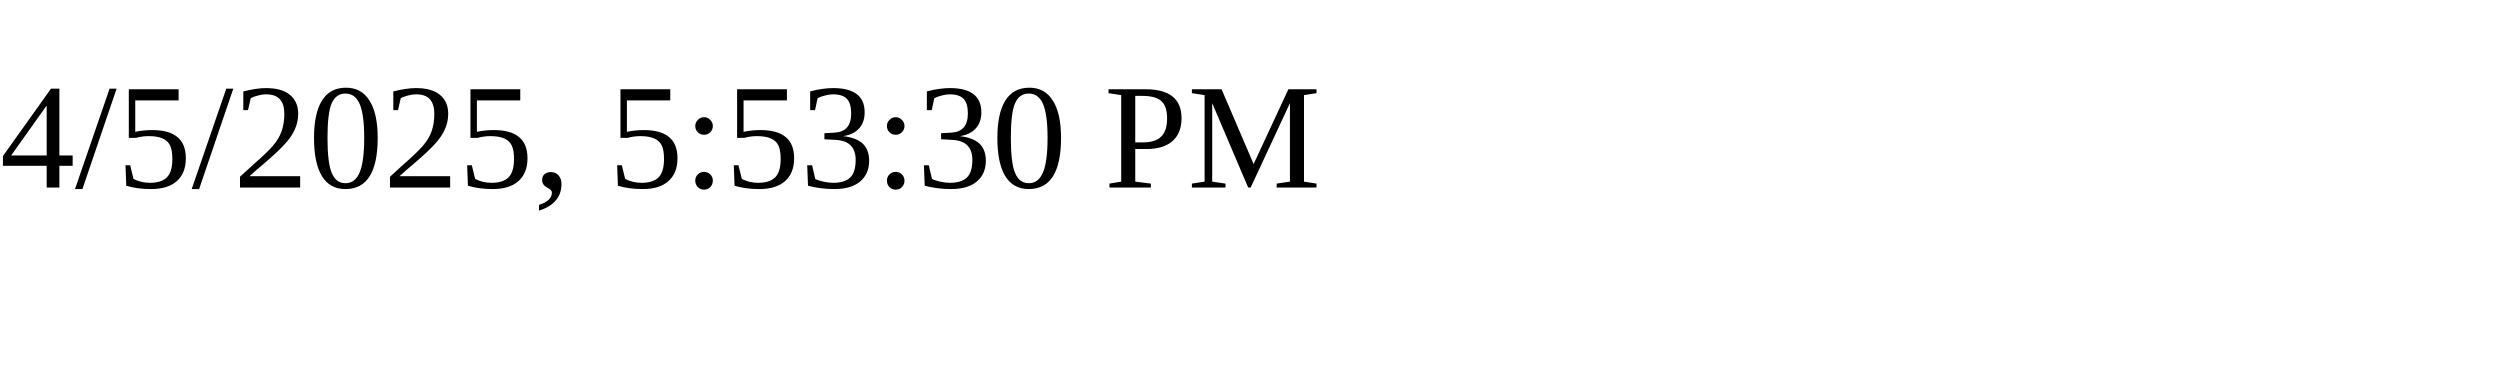
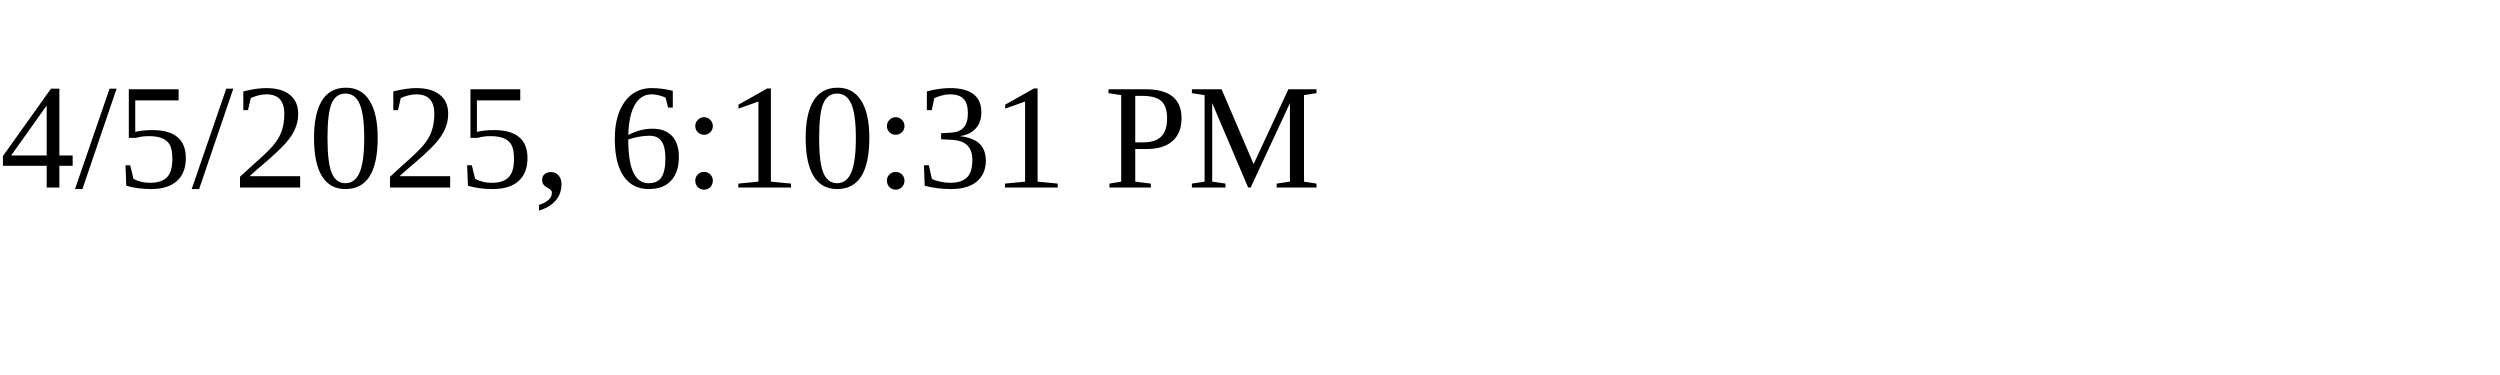
<svg xmlns="http://www.w3.org/2000/svg" height="30" width="200">
-   <text x="0" y="15">4/5/2025, 5:53:30 PM</text>
+   <text x="0" y="15">4/5/2025, 6:10:31 PM</text>
</svg>
